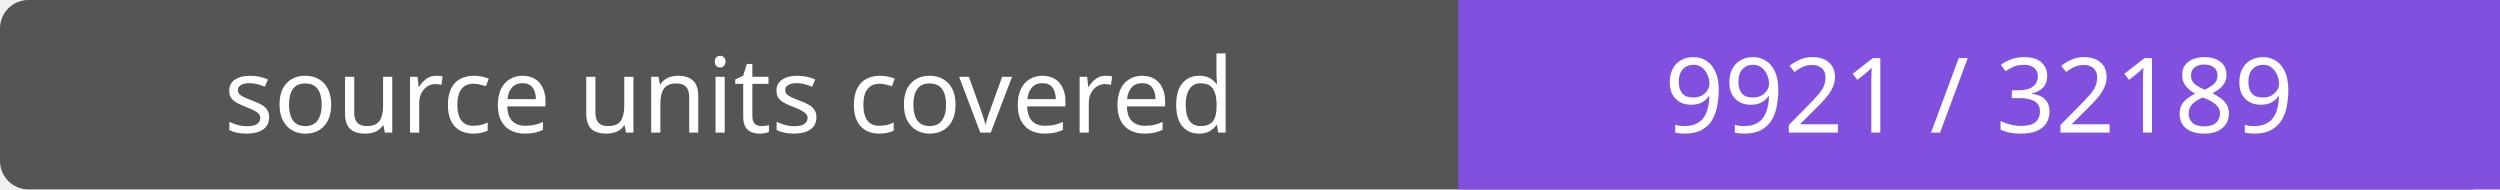
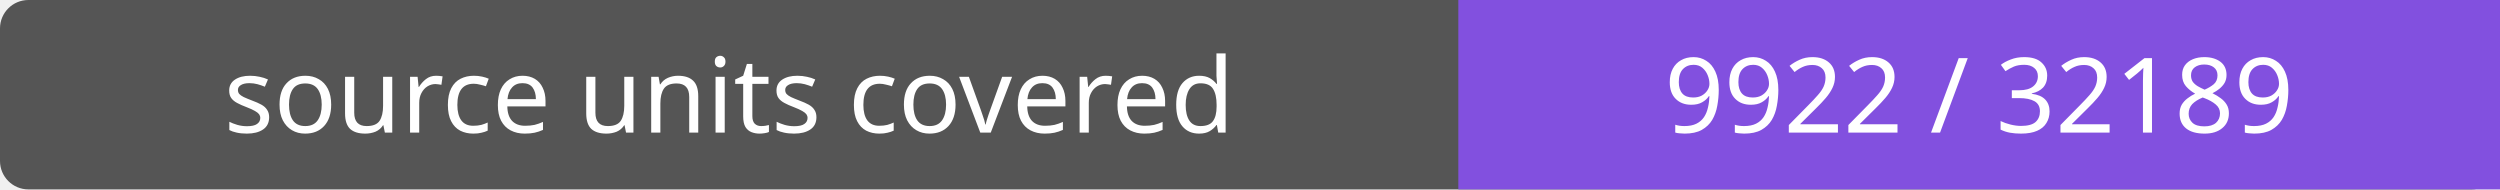
- <svg xmlns="http://www.w3.org/2000/svg" width="264" height="20" role="img" aria-label="source units covered: 9921 / 32189">
+ <svg xmlns="http://www.w3.org/2000/svg" width="264" height="20" role="img" aria-label="source units covered: 9922 / 32189">
  <rect width="264" height="20" rx="3" fill="#555" />
  <path fill="#8250df" d="M154 0h110v20H154z" />
  <g fill="#fff" text-anchor="middle" font-family="Verdana,sans-serif" font-size="11">
    <text x="77.0" y="14">source units covered</text>
-     <text x="209.0" y="14">9921 / 32189</text>
+     <text x="209.0" y="14">9922 / 32189</text>
  </g>
</svg>
